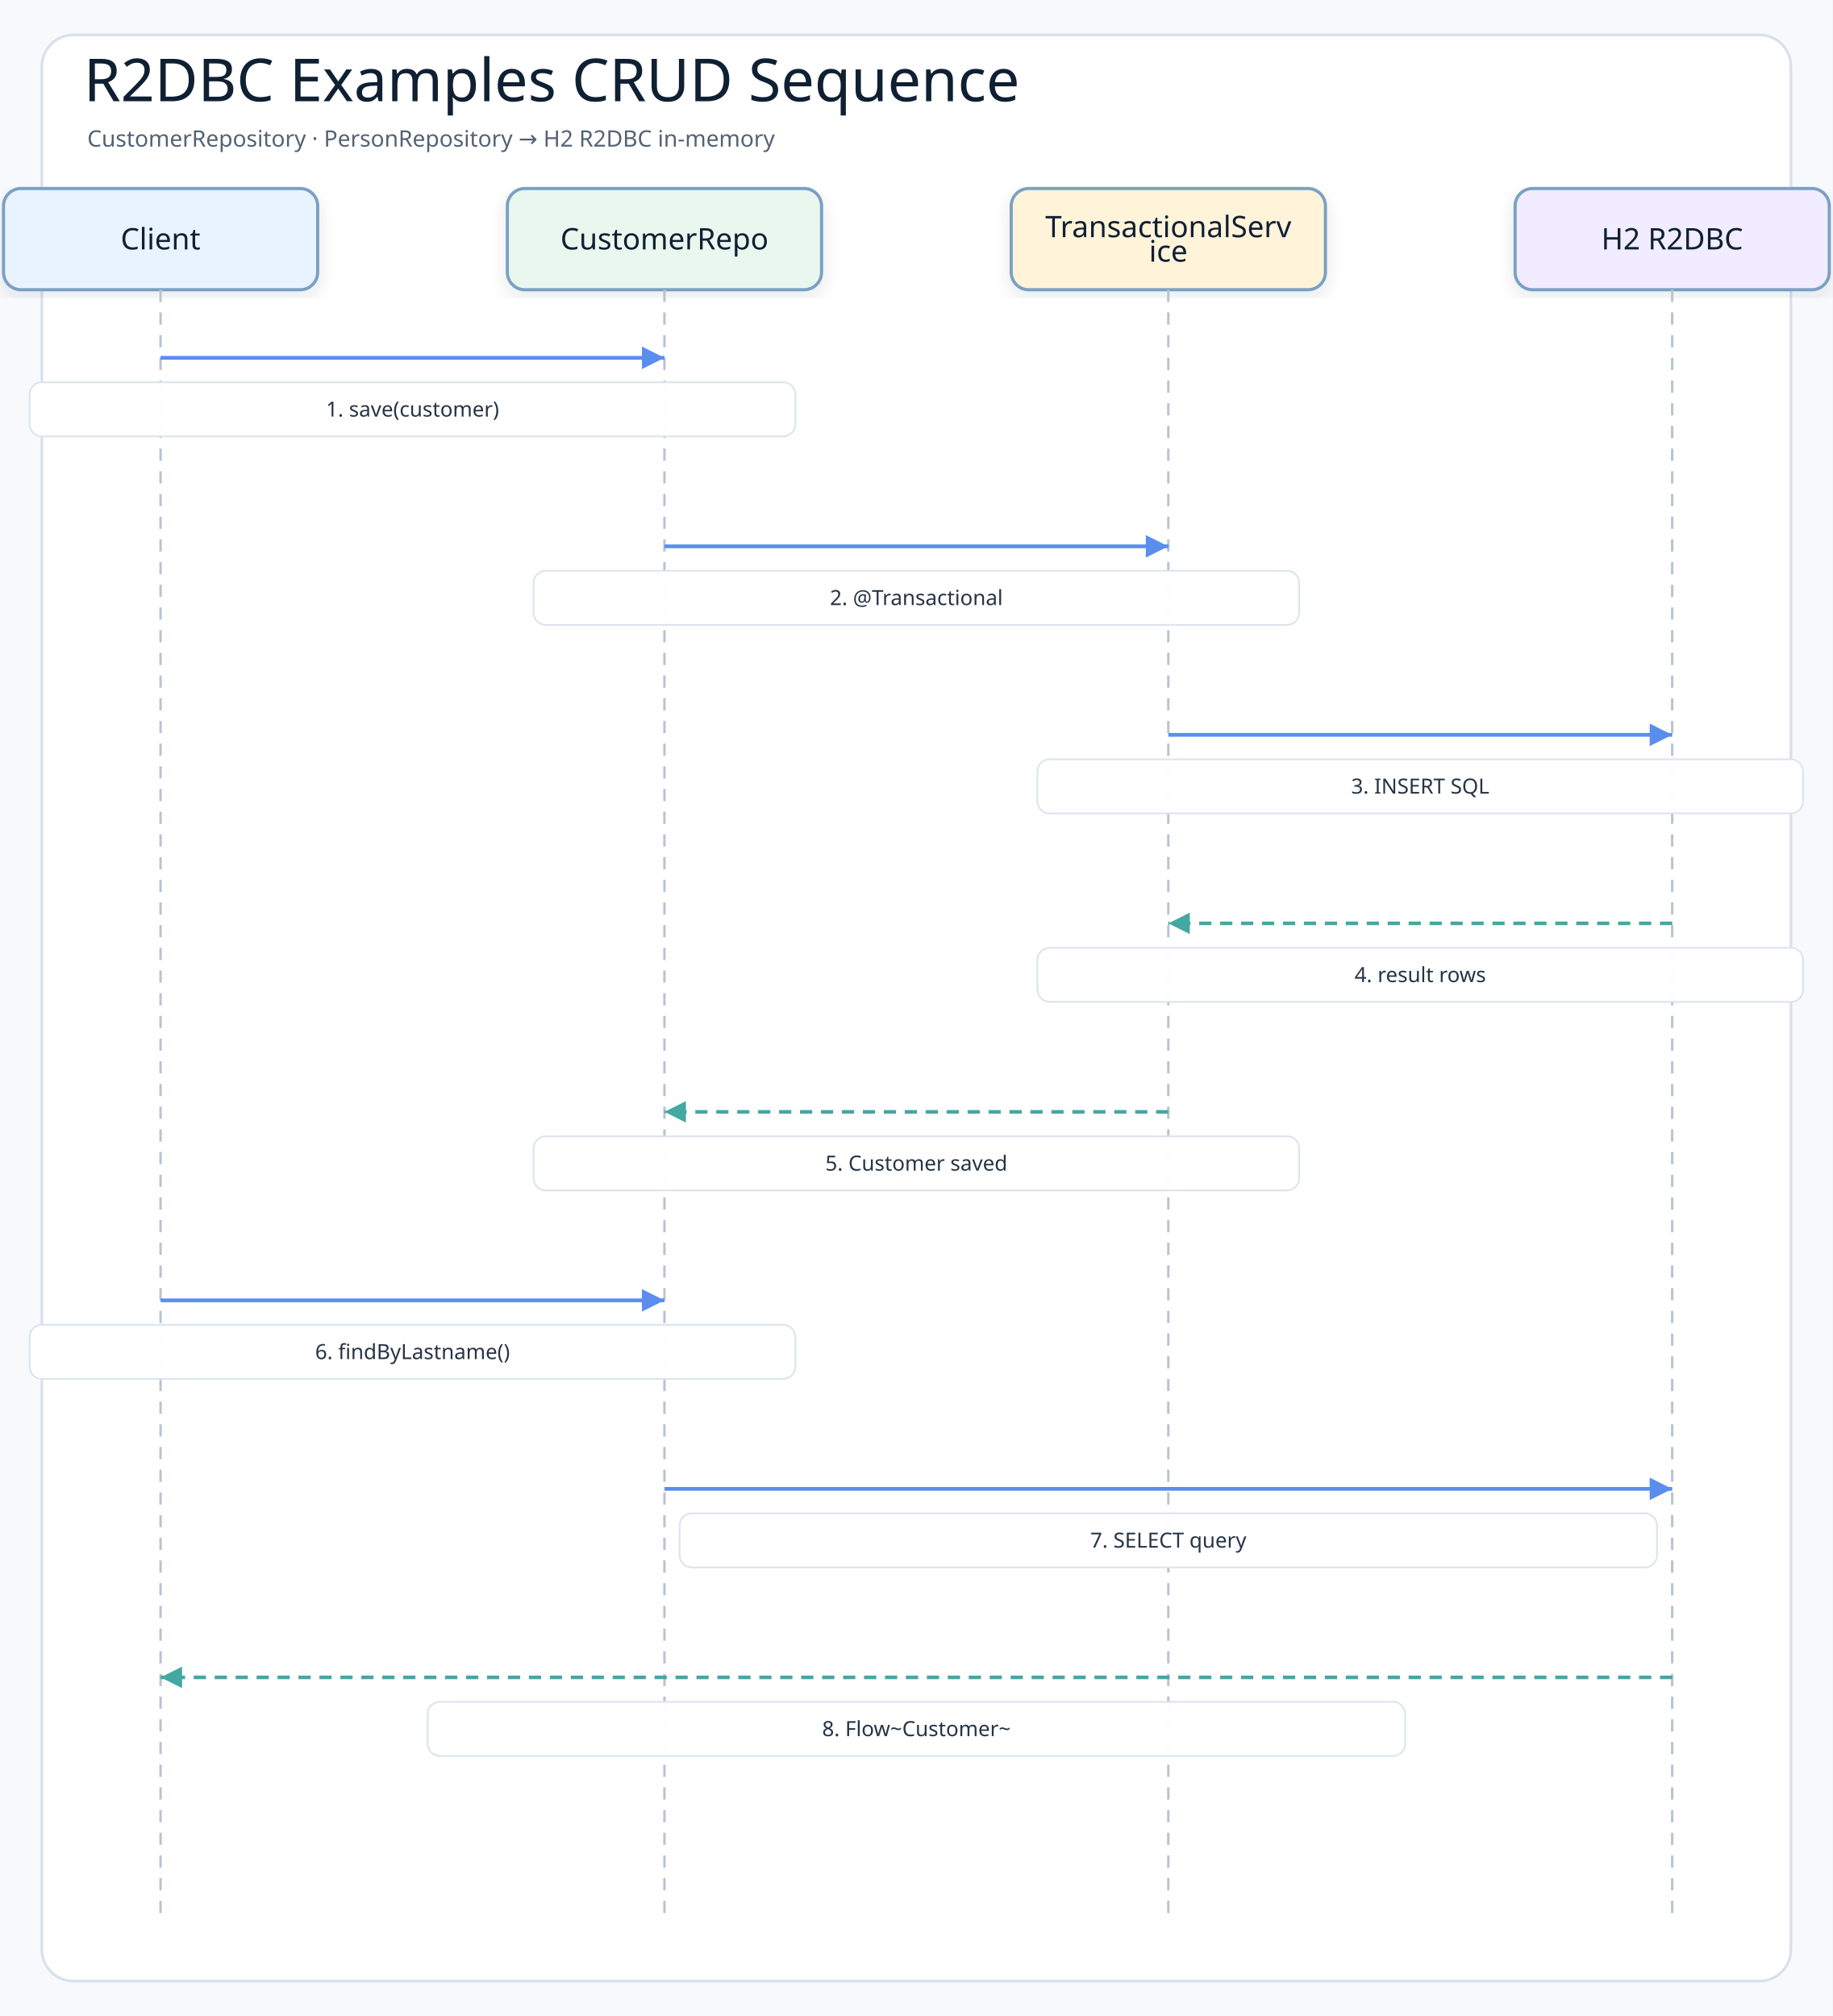
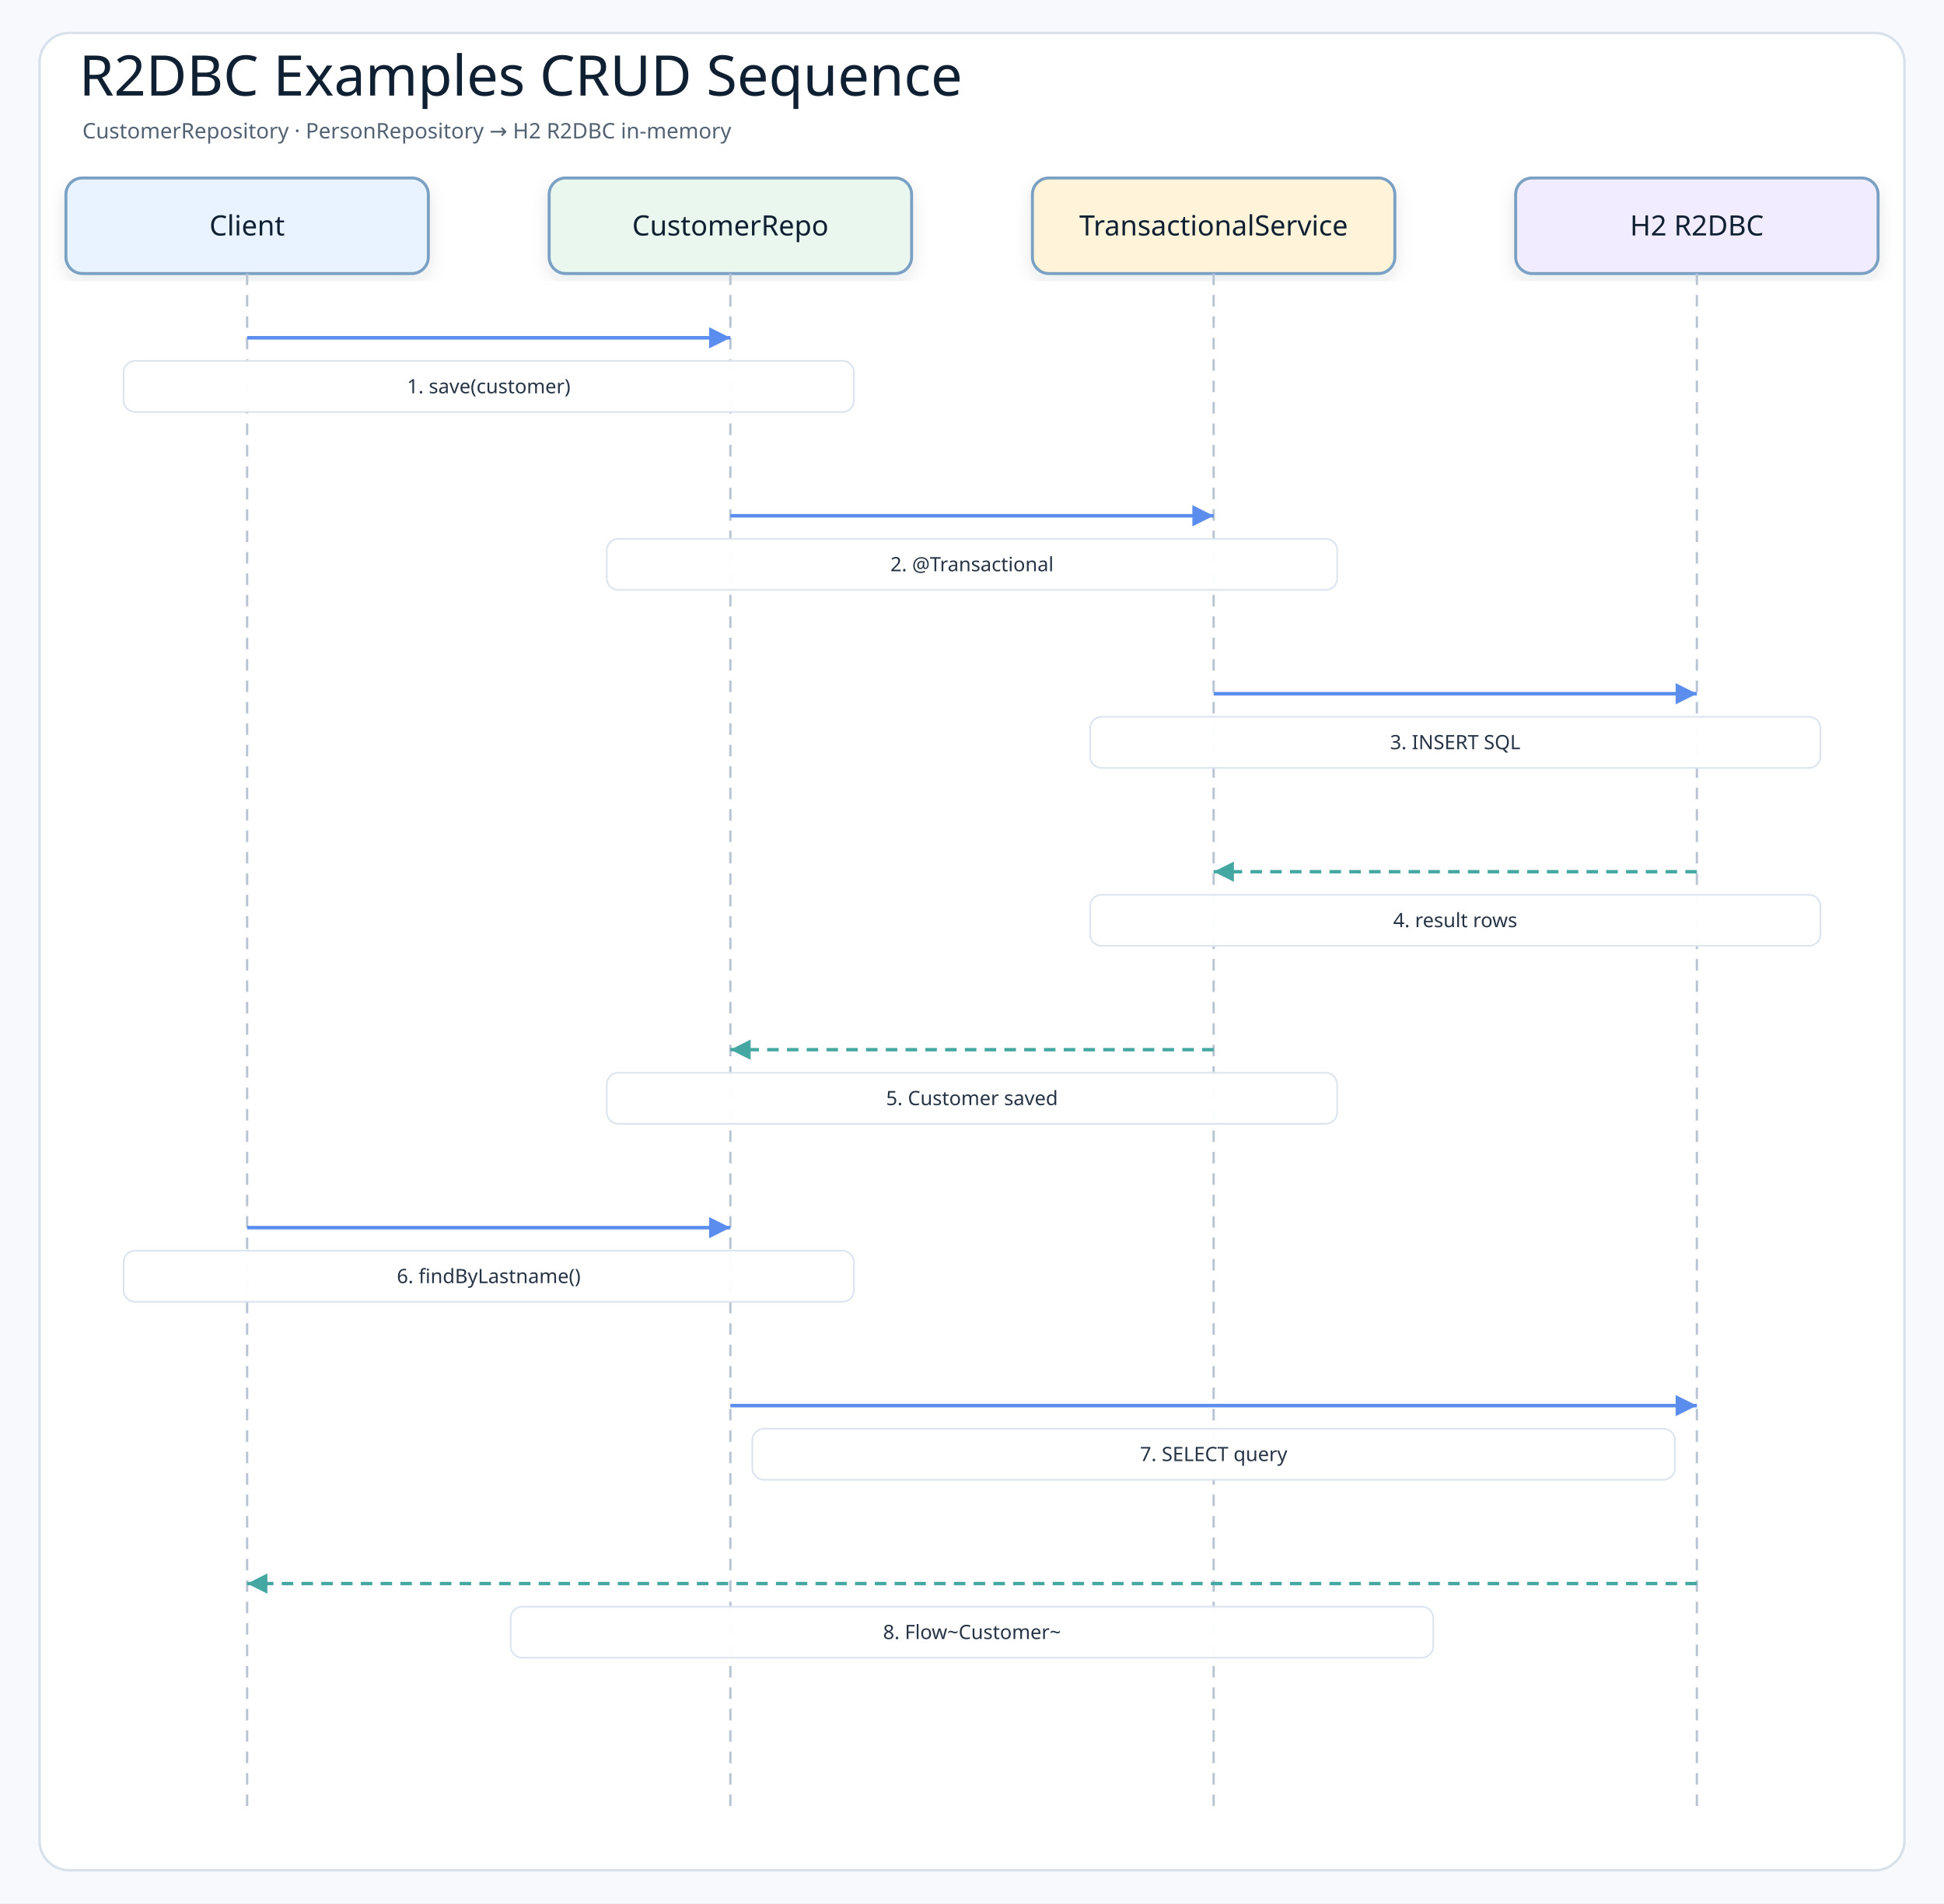
- <svg xmlns="http://www.w3.org/2000/svg" width="1050" height="1155" viewBox="0 0 1050 1155" role="img" aria-label="R2DBC Examples CRUD Sequence">
+ <svg xmlns="http://www.w3.org/2000/svg" width="1180" height="1155" viewBox="0 0 1180 1155" role="img" aria-label="R2DBC Examples CRUD Sequence">
  <defs>
    <filter id="shadow" x="-8%" y="-8%" width="116%" height="116%">
      <feDropShadow dx="0" dy="4" stdDeviation="5" flood-color="#1f2937" flood-opacity="0.10" />
    </filter>
    <marker id="arrowBlue" markerWidth="8" markerHeight="8" refX="7" refY="4" orient="auto" markerUnits="strokeWidth">
      <path d="M1 1 L7 4 L1 7 Z" fill="#5b8def" />
    </marker>
    <marker id="arrowTeal" markerWidth="8" markerHeight="8" refX="7" refY="4" orient="auto" markerUnits="strokeWidth">
      <path d="M1 1 L7 4 L1 7 Z" fill="#45a7a1" />
    </marker>
    <style>
    .canvas{fill:#f7f9fc}
    .frame{fill:#ffffff;stroke:#d8e0ea;stroke-width:1.5}
    .title{font-family:"Architects Daughter";font-size:34px;fill:#102033}
    .subtitle{font-family:"Comic Mono";font-size:13px;fill:#536273}
    .actor{font-family:"Architects Daughter";font-size:17px;fill:#102033}
    .message{font-family:"Comic Mono";font-size:12px;fill:#263445;paint-order:stroke;stroke:#ffffff;stroke-width:4px;stroke-linejoin:round}
    .detail{font-family:"Comic Mono";font-size:11px;fill:#536273}
    .lifeline{stroke:#b8c4d3;stroke-width:1.4;stroke-dasharray:7 6}
    .call{stroke:#5b8def;stroke-width:2.15;fill:none;marker-end:url(#arrowBlue)}
    .return{stroke:#45a7a1;stroke-width:2.05;stroke-dasharray:7 5;fill:none;marker-end:url(#arrowTeal)}
    .box{stroke-width:1.8;filter:url(#shadow)}
  </style>
  </defs>
-   <rect class="canvas" width="1050" height="1155" />
-   <rect class="frame" x="24" y="20" width="1002" height="1115" rx="18" />
+   <rect class="canvas" width="1180" height="1155" />
+   <rect class="frame" x="24" y="20" width="1132" height="1115" rx="18" />
  <text class="title" x="48" y="58">R2DBC Examples CRUD Sequence</text>
  <text class="subtitle" x="50" y="84">CustomerRepository · PersonRepository → H2 R2DBC in-memory</text>
-   <rect class="box" x="2" y="108" width="180" height="58" rx="10" fill="#e8f3ff" stroke="#7aa0c4" />
-   <text class="actor" x="92" y="137" text-anchor="middle" dominant-baseline="middle">Client</text>
-   <line class="lifeline" x1="92" y1="166" x2="92" y2="1097" />
-   <rect class="box" x="290.667" y="108" width="180" height="58" rx="10" fill="#eaf7ef" stroke="#7aa0c4" />
-   <text class="actor" x="380.667" y="137" text-anchor="middle" dominant-baseline="middle">CustomerRepo</text>
-   <line class="lifeline" x1="380.667" y1="166" x2="380.667" y2="1097" />
-   <rect class="box" x="579.333" y="108" width="180" height="58" rx="10" fill="#fff3d9" stroke="#7aa0c4" />
-   <text class="actor" x="669.333" y="130" text-anchor="middle" dominant-baseline="middle">TransactionalServ</text>
-   <text class="actor" x="669.333" y="144" text-anchor="middle" dominant-baseline="middle">ice</text>
-   <line class="lifeline" x1="669.333" y1="166" x2="669.333" y2="1097" />
-   <rect class="box" x="868" y="108" width="180" height="58" rx="10" fill="#f1ecff" stroke="#7aa0c4" />
-   <text class="actor" x="958" y="137" text-anchor="middle" dominant-baseline="middle">H2 R2DBC</text>
-   <line class="lifeline" x1="958" y1="166" x2="958" y2="1097" />
-   <path class="call" d="M92 205 L380.667 205" />
-   <rect class="message-label" x="17" y="219" width="438.667" height="31" rx="7" fill="#ffffff" opacity="0.96" stroke="#dbe3ee" />
-   <text class="message" x="236.333" y="234.5" text-anchor="middle" dominant-baseline="middle">1. save(customer)</text>
-   <path class="call" d="M380.667 313 L669.333 313" />
-   <rect class="message-label" x="305.667" y="327" width="438.667" height="31" rx="7" fill="#ffffff" opacity="0.96" stroke="#dbe3ee" />
-   <text class="message" x="525" y="342.5" text-anchor="middle" dominant-baseline="middle">2. @Transactional</text>
-   <path class="call" d="M669.333 421 L958 421" />
-   <rect class="message-label" x="594.333" y="435" width="438.667" height="31" rx="7" fill="#ffffff" opacity="0.96" stroke="#dbe3ee" />
-   <text class="message" x="813.667" y="450.5" text-anchor="middle" dominant-baseline="middle">3. INSERT SQL</text>
-   <path class="return" d="M958 529 L669.333 529" />
-   <rect class="message-label" x="594.333" y="543" width="438.667" height="31" rx="7" fill="#ffffff" opacity="0.96" stroke="#dbe3ee" />
-   <text class="message" x="813.667" y="558.5" text-anchor="middle" dominant-baseline="middle">4. result rows</text>
-   <path class="return" d="M669.333 637 L380.667 637" />
-   <rect class="message-label" x="305.667" y="651" width="438.667" height="31" rx="7" fill="#ffffff" opacity="0.96" stroke="#dbe3ee" />
-   <text class="message" x="525" y="666.5" text-anchor="middle" dominant-baseline="middle">5. Customer saved</text>
-   <path class="call" d="M92 745 L380.667 745" />
-   <rect class="message-label" x="17" y="759" width="438.667" height="31" rx="7" fill="#ffffff" opacity="0.96" stroke="#dbe3ee" />
-   <text class="message" x="236.333" y="774.5" text-anchor="middle" dominant-baseline="middle">6. findByLastname()</text>
-   <path class="call" d="M380.667 853 L958 853" />
-   <rect class="message-label" x="389.333" y="867" width="560" height="31" rx="7" fill="#ffffff" opacity="0.96" stroke="#dbe3ee" />
-   <text class="message" x="669.333" y="882.5" text-anchor="middle" dominant-baseline="middle">7. SELECT query</text>
-   <path class="return" d="M958 961 L92 961" />
-   <rect class="message-label" x="245" y="975" width="560" height="31" rx="7" fill="#ffffff" opacity="0.96" stroke="#dbe3ee" />
-   <text class="message" x="525" y="990.5" text-anchor="middle" dominant-baseline="middle">8. Flow~Customer~</text>
+   <rect class="box" x="40" y="108" width="220" height="58" rx="10" fill="#e8f3ff" stroke="#7aa0c4" />
+   <text class="actor" x="150" y="137" text-anchor="middle" dominant-baseline="middle">Client</text>
+   <line class="lifeline" x1="150" y1="166" x2="150" y2="1097" />
+   <rect class="box" x="333.333" y="108" width="220" height="58" rx="10" fill="#eaf7ef" stroke="#7aa0c4" />
+   <text class="actor" x="443.333" y="137" text-anchor="middle" dominant-baseline="middle">CustomerRepo</text>
+   <line class="lifeline" x1="443.333" y1="166" x2="443.333" y2="1097" />
+   <rect class="box" x="626.667" y="108" width="220" height="58" rx="10" fill="#fff3d9" stroke="#7aa0c4" />
+   <text class="actor" x="736.667" y="137" text-anchor="middle" dominant-baseline="middle">TransactionalService</text>
+   <line class="lifeline" x1="736.667" y1="166" x2="736.667" y2="1097" />
+   <rect class="box" x="920" y="108" width="220" height="58" rx="10" fill="#f1ecff" stroke="#7aa0c4" />
+   <text class="actor" x="1030" y="137" text-anchor="middle" dominant-baseline="middle">H2 R2DBC</text>
+   <line class="lifeline" x1="1030" y1="166" x2="1030" y2="1097" />
+   <path class="call" d="M150 205 L443.333 205" />
+   <rect class="message-label" x="75" y="219" width="443.333" height="31" rx="7" fill="#ffffff" opacity="0.96" stroke="#dbe3ee" />
+   <text class="message" x="296.667" y="234.5" text-anchor="middle" dominant-baseline="middle">1. save(customer)</text>
+   <path class="call" d="M443.333 313 L736.667 313" />
+   <rect class="message-label" x="368.333" y="327" width="443.333" height="31" rx="7" fill="#ffffff" opacity="0.96" stroke="#dbe3ee" />
+   <text class="message" x="590" y="342.5" text-anchor="middle" dominant-baseline="middle">2. @Transactional</text>
+   <path class="call" d="M736.667 421 L1030 421" />
+   <rect class="message-label" x="661.667" y="435" width="443.333" height="31" rx="7" fill="#ffffff" opacity="0.96" stroke="#dbe3ee" />
+   <text class="message" x="883.333" y="450.5" text-anchor="middle" dominant-baseline="middle">3. INSERT SQL</text>
+   <path class="return" d="M1030 529 L736.667 529" />
+   <rect class="message-label" x="661.667" y="543" width="443.333" height="31" rx="7" fill="#ffffff" opacity="0.96" stroke="#dbe3ee" />
+   <text class="message" x="883.333" y="558.5" text-anchor="middle" dominant-baseline="middle">4. result rows</text>
+   <path class="return" d="M736.667 637 L443.333 637" />
+   <rect class="message-label" x="368.333" y="651" width="443.333" height="31" rx="7" fill="#ffffff" opacity="0.96" stroke="#dbe3ee" />
+   <text class="message" x="590" y="666.5" text-anchor="middle" dominant-baseline="middle">5. Customer saved</text>
+   <path class="call" d="M150 745 L443.333 745" />
+   <rect class="message-label" x="75" y="759" width="443.333" height="31" rx="7" fill="#ffffff" opacity="0.96" stroke="#dbe3ee" />
+   <text class="message" x="296.667" y="774.5" text-anchor="middle" dominant-baseline="middle">6. findByLastname()</text>
+   <path class="call" d="M443.333 853 L1030 853" />
+   <rect class="message-label" x="456.667" y="867" width="560" height="31" rx="7" fill="#ffffff" opacity="0.96" stroke="#dbe3ee" />
+   <text class="message" x="736.667" y="882.5" text-anchor="middle" dominant-baseline="middle">7. SELECT query</text>
+   <path class="return" d="M1030 961 L150 961" />
+   <rect class="message-label" x="310" y="975" width="560" height="31" rx="7" fill="#ffffff" opacity="0.96" stroke="#dbe3ee" />
+   <text class="message" x="590" y="990.5" text-anchor="middle" dominant-baseline="middle">8. Flow~Customer~</text>
</svg>
